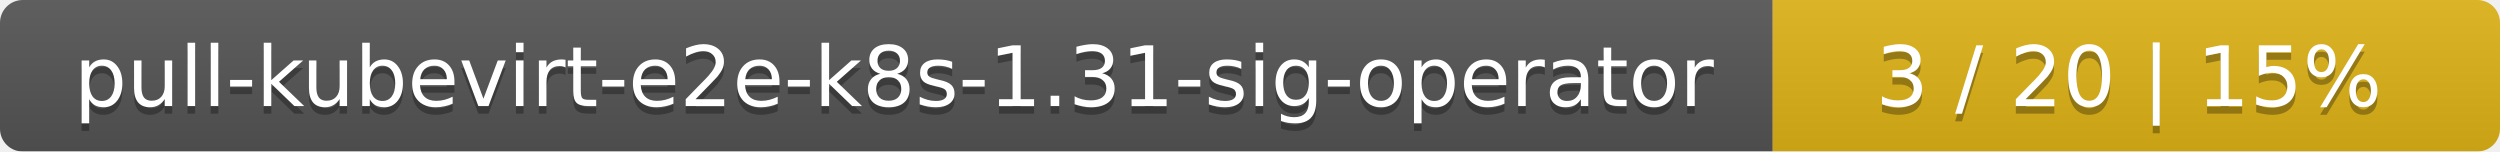
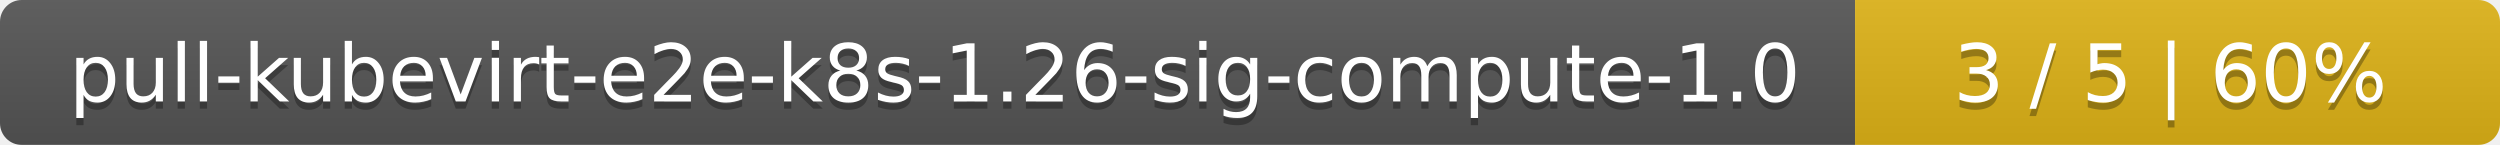
- <svg xmlns="http://www.w3.org/2000/svg" width="330" height="20">
+ <svg xmlns="http://www.w3.org/2000/svg" width="345" height="20">
  <linearGradient id="smooth" x2="0" y2="100%">
    <stop offset="0" stop-color="#bbb" stop-opacity=".1" />
    <stop offset="1" stop-opacity=".1" />
  </linearGradient>
  <mask id="round">
-     <rect width="330" height="20" rx="3" fill="#fff" />
+     <rect width="345" height="20" rx="3" fill="#fff" />
  </mask>
  <g mask="url(#round)">
-     <rect width="234" height="20" fill="#555" />
-     <rect x="234" width="96" height="20" fill="#dfb317" />
-     <rect width="330" height="20" fill="url(#smooth)" />
+     <rect width="256" height="20" fill="#555" />
+     <rect x="256" width="89" height="20" fill="#dfb317" />
+     <rect width="345" height="20" fill="url(#smooth)" />
  </g>
  <g fill="#fff" text-anchor="middle" font-family="DejaVu Sans,Verdana,Geneva,sans-serif" font-size="11">
-     <text x="118" y="15" fill="#010101" fill-opacity=".3">pull-kubevirt-e2e-k8s-1.31-sig-operator</text>
-     <text x="118" y="14">pull-kubevirt-e2e-k8s-1.31-sig-operator</text>
-     <text x="281" y="15" fill="#010101" fill-opacity=".3">3 / 20    |    15%</text>
-     <text x="281" y="14">3 / 20    |    15%</text>
+     <text x="129" y="15" fill="#010101" fill-opacity=".3">pull-kubevirt-e2e-k8s-1.26-sig-compute-1.0</text>
+     <text x="129" y="14">pull-kubevirt-e2e-k8s-1.26-sig-compute-1.0</text>
+     <text x="299.5" y="15" fill="#010101" fill-opacity=".3">3 / 5    |    60%</text>
+     <text x="299.5" y="14">3 / 5    |    60%</text>
  </g>
</svg>
